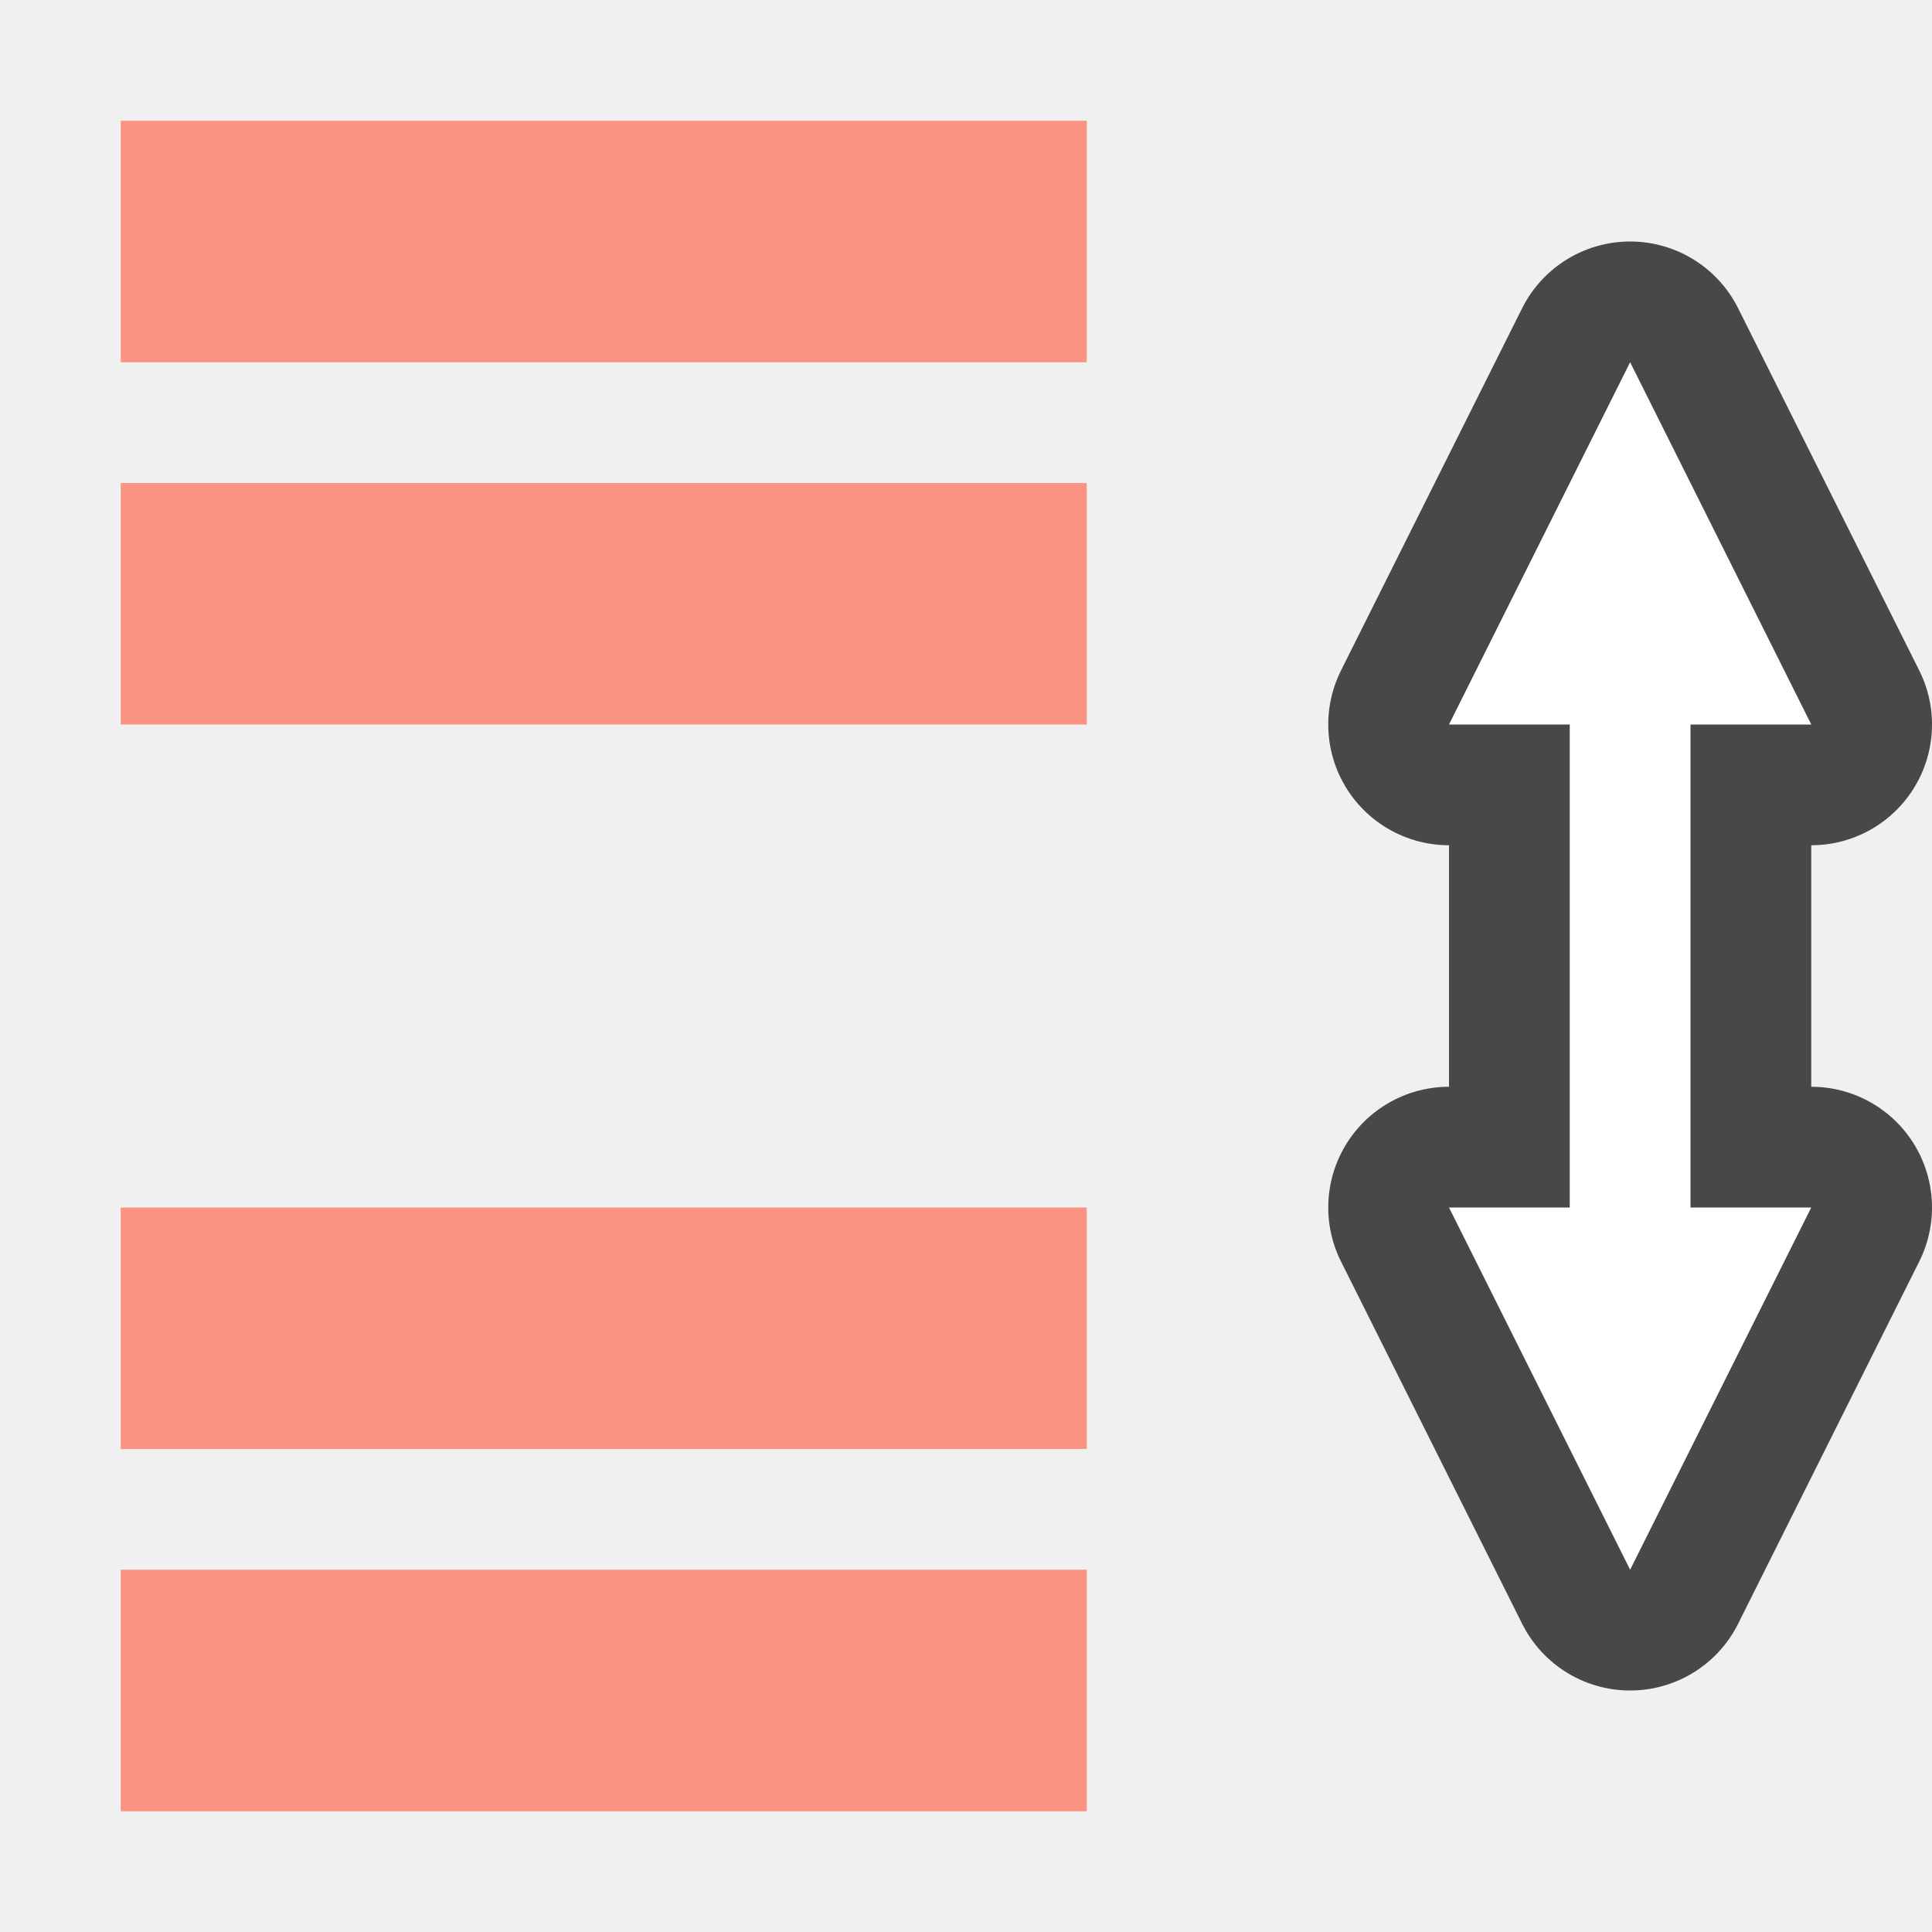
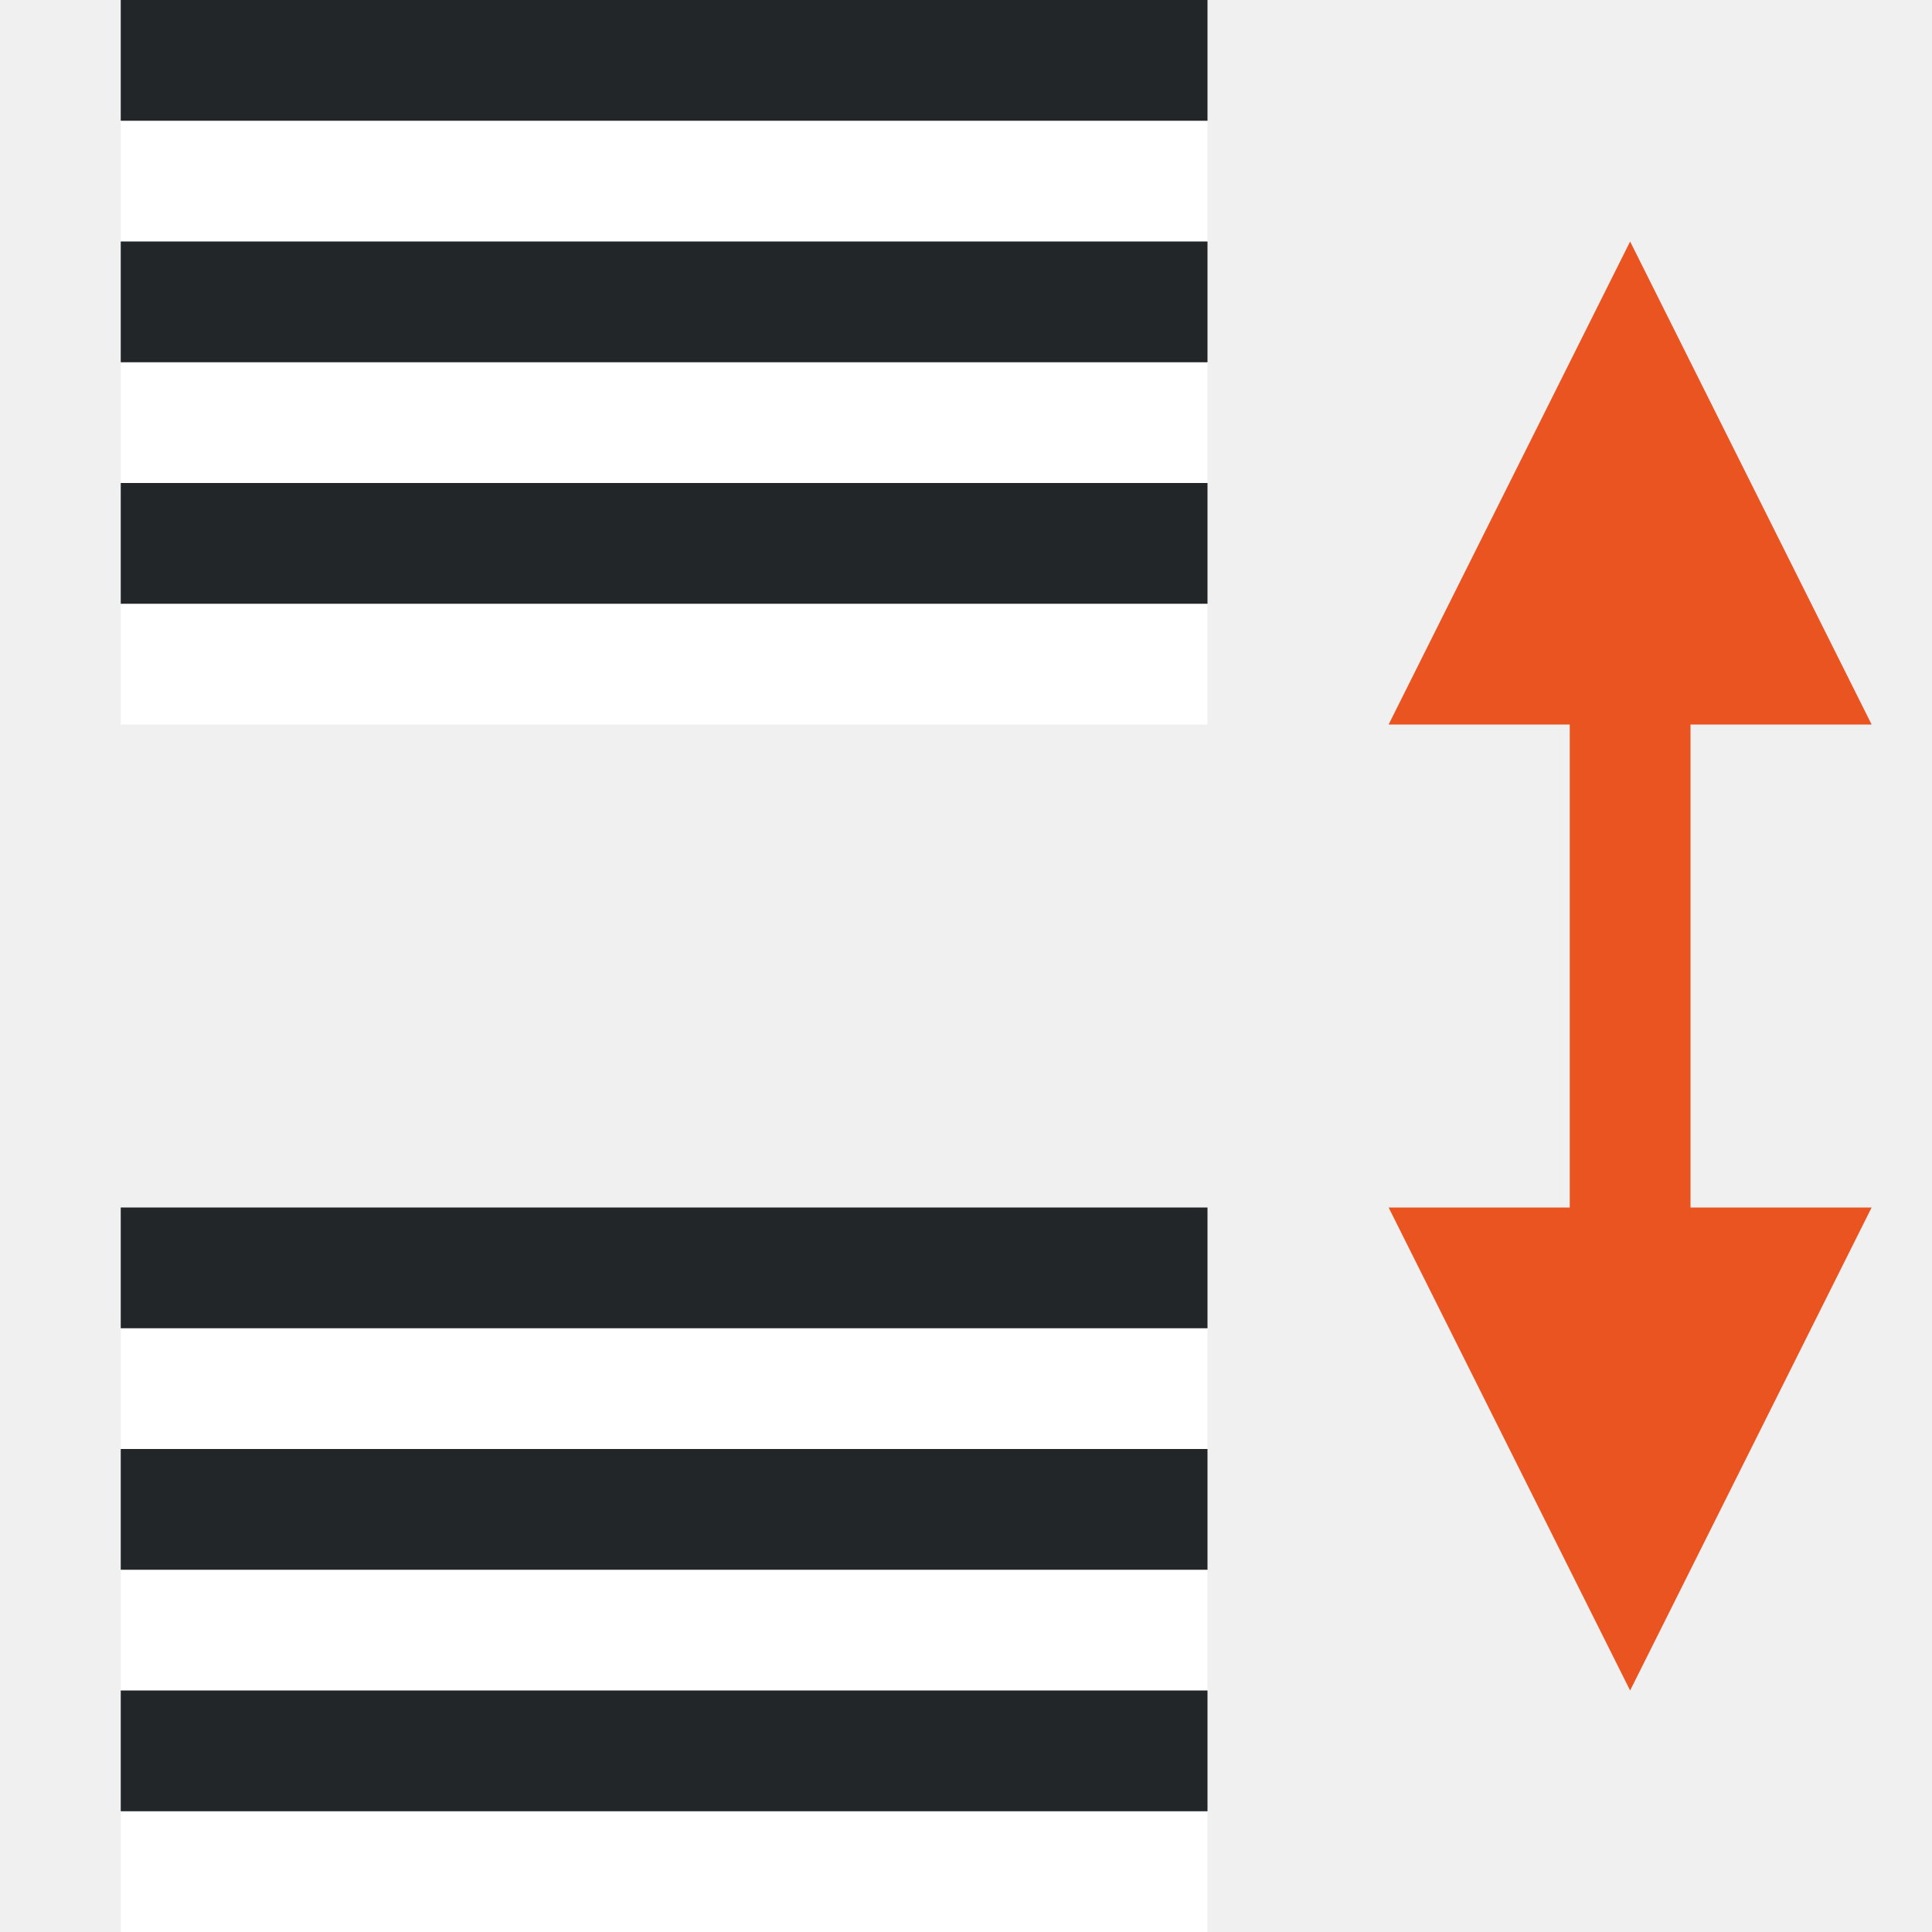
<svg xmlns="http://www.w3.org/2000/svg" viewBox="0 0 16 16">
-   <path d="M13.5 3L12 6h1v4h-1l1.5 3 1.5-3h-1V6h1z" opacity=".7" fill="#fff" stroke="#000" stroke-width="2" stroke-linejoin="round" />
-   <path d="M13.5 3L12 6h1v4h-1l1.5 3 1.5-3h-1V6h1z" fill="#fff" />
-   <path d="M1 1v2h8V1zM1 4v2h8V4zM1 10v2h8v-2zM1 13v2h8v-2z" fill="#fa9381" />
+   <path d="M13.5 2l-2 4H13v4h-1.5l2 4 2-4H14V6h1.5z" fill="#e95420" />
+   <path fill="#fff" fill-rule="evenodd" d="M10 2H1V1h9z" />
+   <path fill="#232629" fill-rule="evenodd" d="M10 1H1V0h9z" />
+   <path fill="#fff" fill-rule="evenodd" d="M10 4H1V3h9z" />
+   <path fill="#232629" fill-rule="evenodd" d="M10 3H1V2h9z" />
+   <path fill="#fff" fill-rule="evenodd" d="M10 6H1V5h9z" />
+   <path fill="#232629" fill-rule="evenodd" d="M10 5H1V4h9z" />
+   <path fill="#fff" fill-rule="evenodd" d="M10 12H1v-1h9z" />
+   <path fill="#232629" fill-rule="evenodd" d="M10 11H1v-1h9z" />
+   <path fill="#fff" fill-rule="evenodd" d="M10 14H1v-1h9z" />
+   <path fill="#232629" fill-rule="evenodd" d="M10 13H1v-1h9z" />
+   <path fill="#fff" fill-rule="evenodd" d="M10 16H1v-1h9z" />
+   <path fill="#232629" fill-rule="evenodd" d="M10 15H1v-1h9z" />
</svg>
